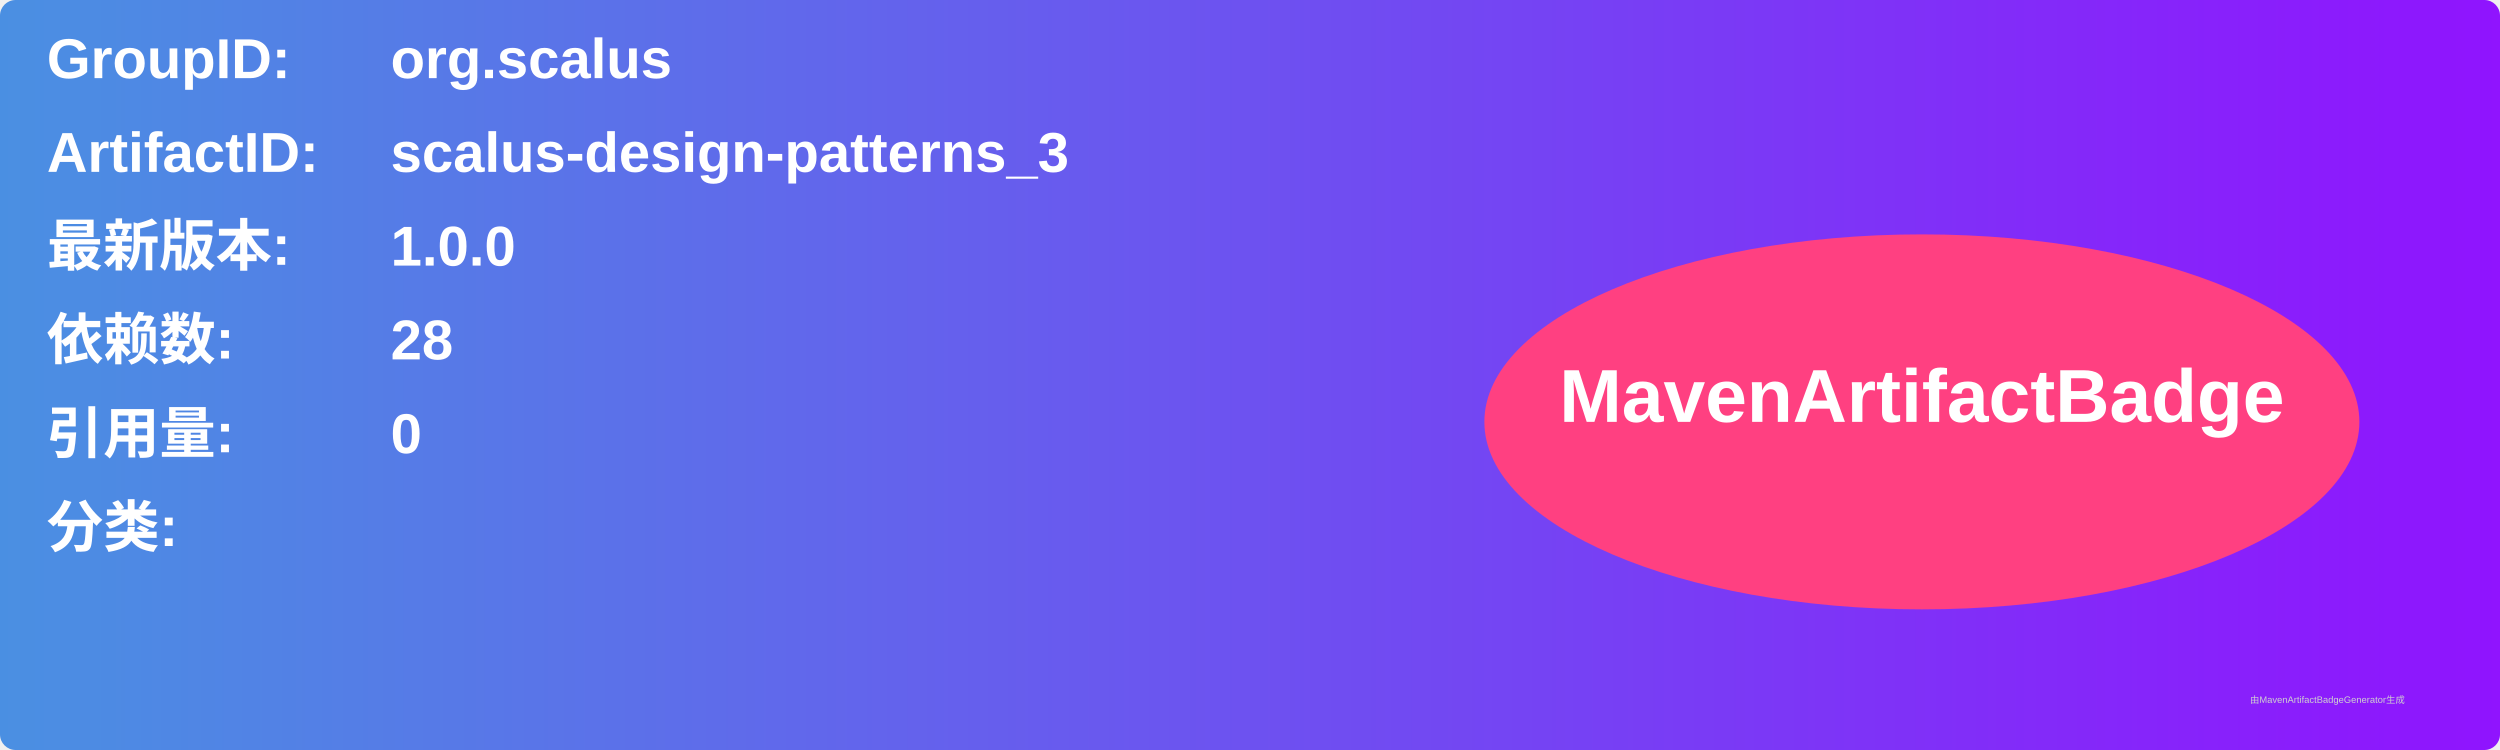
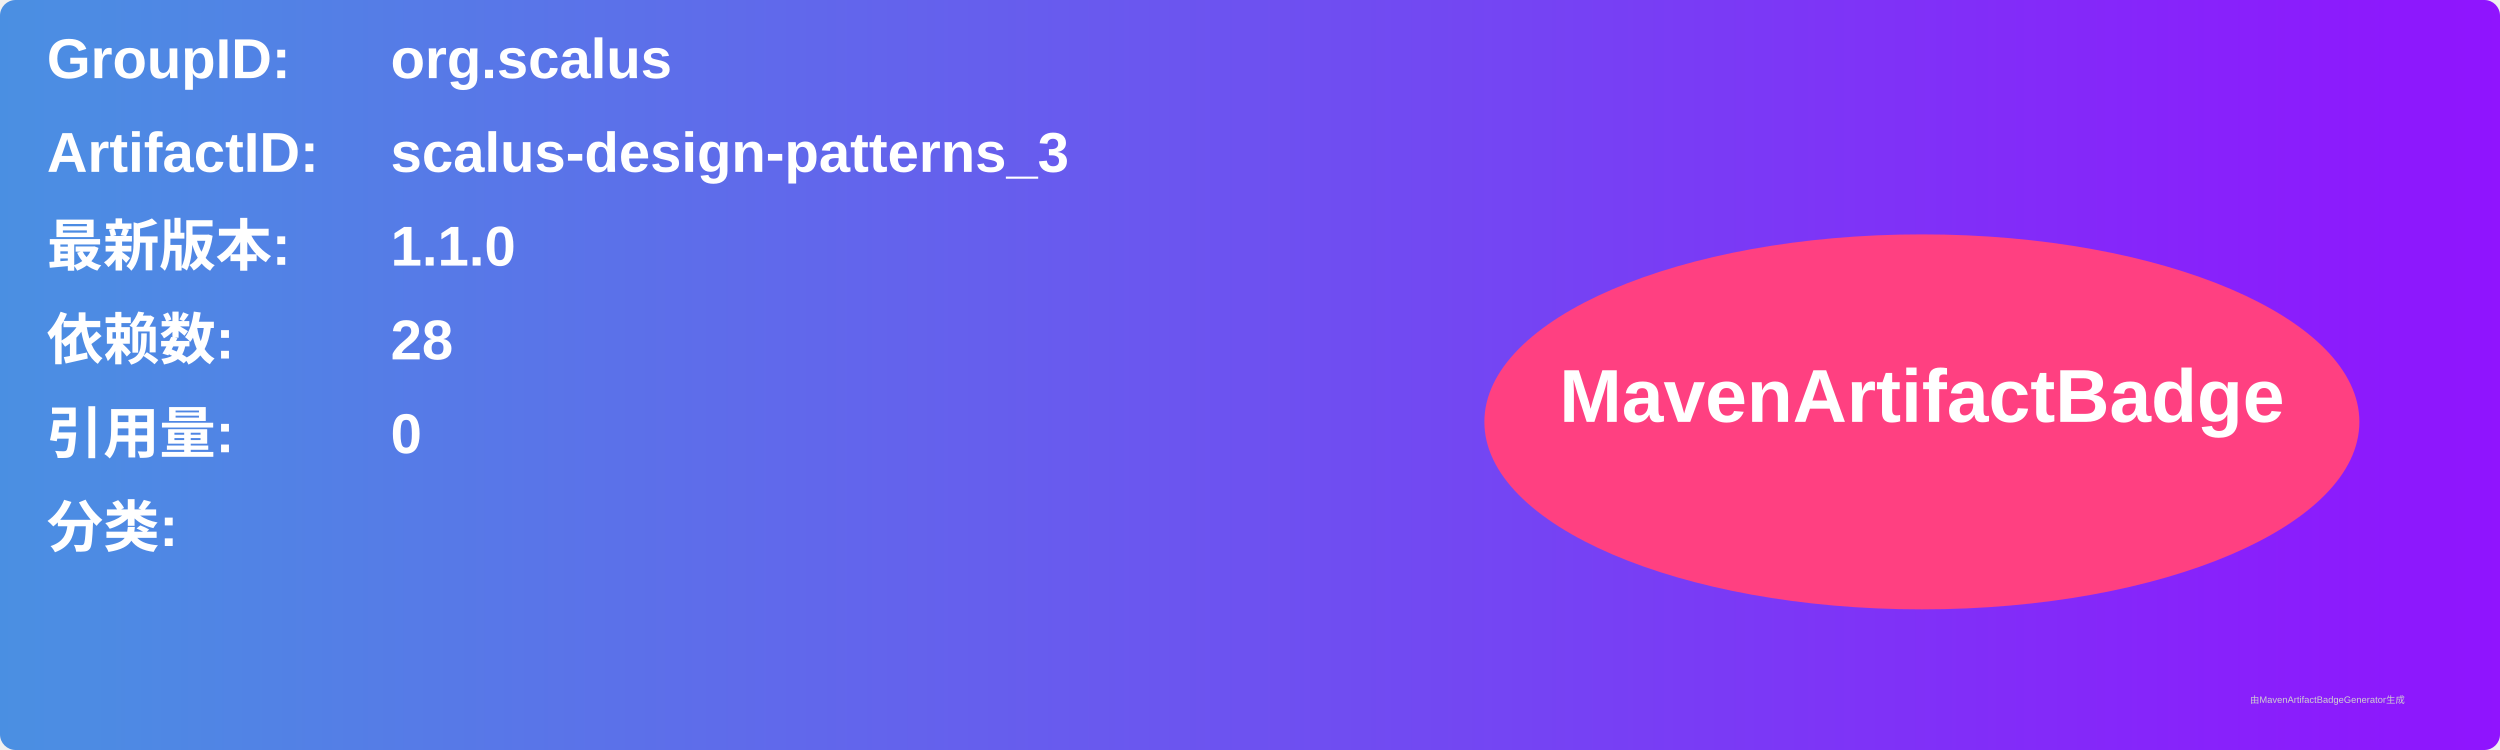
<svg xmlns="http://www.w3.org/2000/svg" width="800" height="240" viewBox="0 0 800 240">
  <linearGradient id="grad" x1="0%" y1="0%" x2="100%" y2="0%">
    <stop offset="0%" stop-color="#4a90e2" />
    <stop offset="100%" stop-color="#9013fe" />
  </linearGradient>
  <rect width="100%" height="100%" rx="5" ry="5" fill="url(#grad)" />
  <g transform="translate(15, 15)">
    <text x="0" y="10" font-family="Arial" font-size="18" fill="white" font-weight="bold" width="260">GroupID:</text>
    <text x="110" y="10" font-family="Arial" font-size="18" fill="white" font-weight="bold" width="460">org.scalus</text>
    <text x="0" y="40" font-family="Arial" font-size="18" fill="white" font-weight="bold" width="260">ArtifactID:</text>
    <text x="110" y="40" font-family="Arial" font-size="18" fill="white" font-weight="bold" width="460">scalus-design-patterns_3</text>
    <text x="0" y="70" font-family="Arial" font-size="18" fill="white" font-weight="bold">最新版本:</text>
    <text x="110" y="70" font-family="Arial" font-size="18" fill="white" font-weight="bold">
-       <tspan font-weight="bold">1.0.0</tspan>
+       <tspan font-weight="bold">1.1.0</tspan>
    </text>
    <text x="0" y="100" font-family="Arial" font-size="18" fill="white" font-weight="bold">依赖数: </text>
    <text x="110" y="100" font-family="Arial" font-size="18" fill="white">
      <tspan font-weight="bold">28</tspan>
    </text>
    <text x="0" y="130" font-family="Arial" font-size="18" fill="white" font-weight="bold">引用量: </text>
    <text x="110" y="130" font-family="Arial" font-size="18" fill="white">
      <tspan font-weight="bold">0</tspan>
    </text>
    <text x="0" y="160" font-family="Arial" font-size="18" fill="white" font-weight="bold">分类:</text>
    <text x="10" y="190" font-family="Arial" font-size="10" fill="white">
      <tspan font-weight="bold" />
    </text>
    <ellipse cx="600" cy="120" rx="140" ry="60" fill="#ff4081" />
    <text x="600" y="120" text-anchor="middle" font-family="Arial" font-size="24" fill="white" font-weight="bold">MavenArtifactBadge</text>
  </g>
  <text x="720" y="225" font-family="Arial" font-size="3" fill="#d0d0d0">由MavenArtifactBadgeGenerator生成</text>
</svg>
